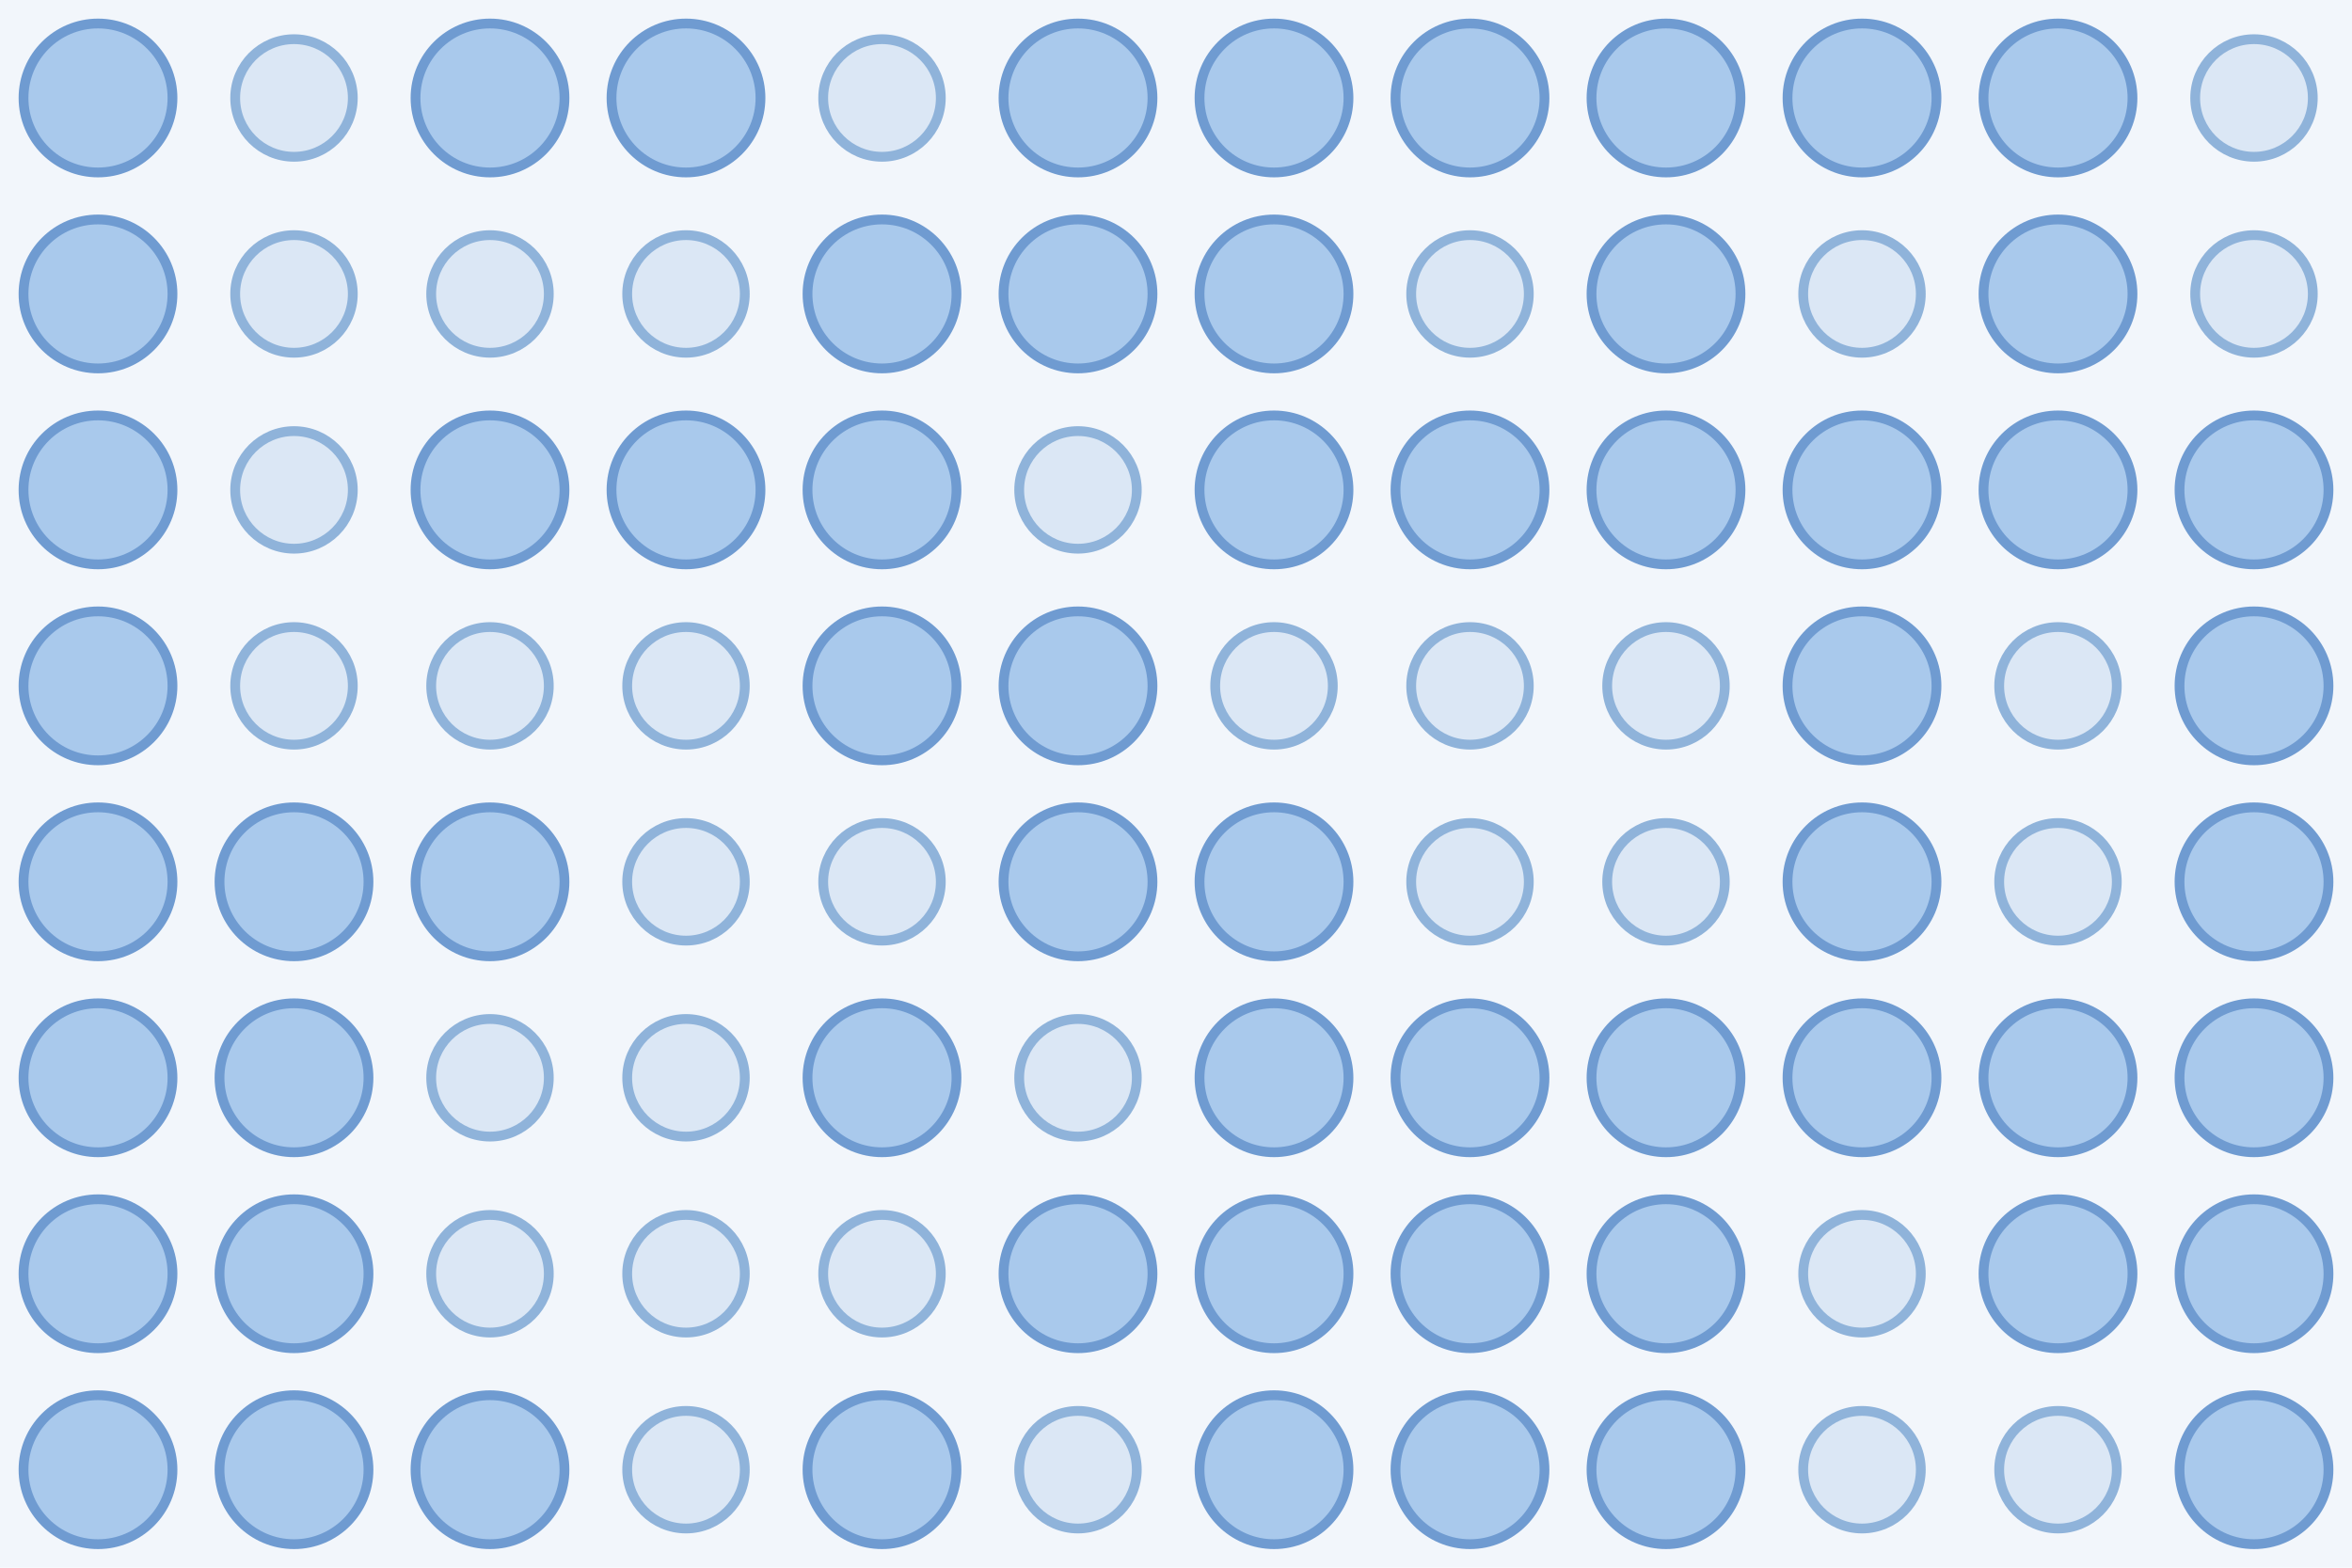
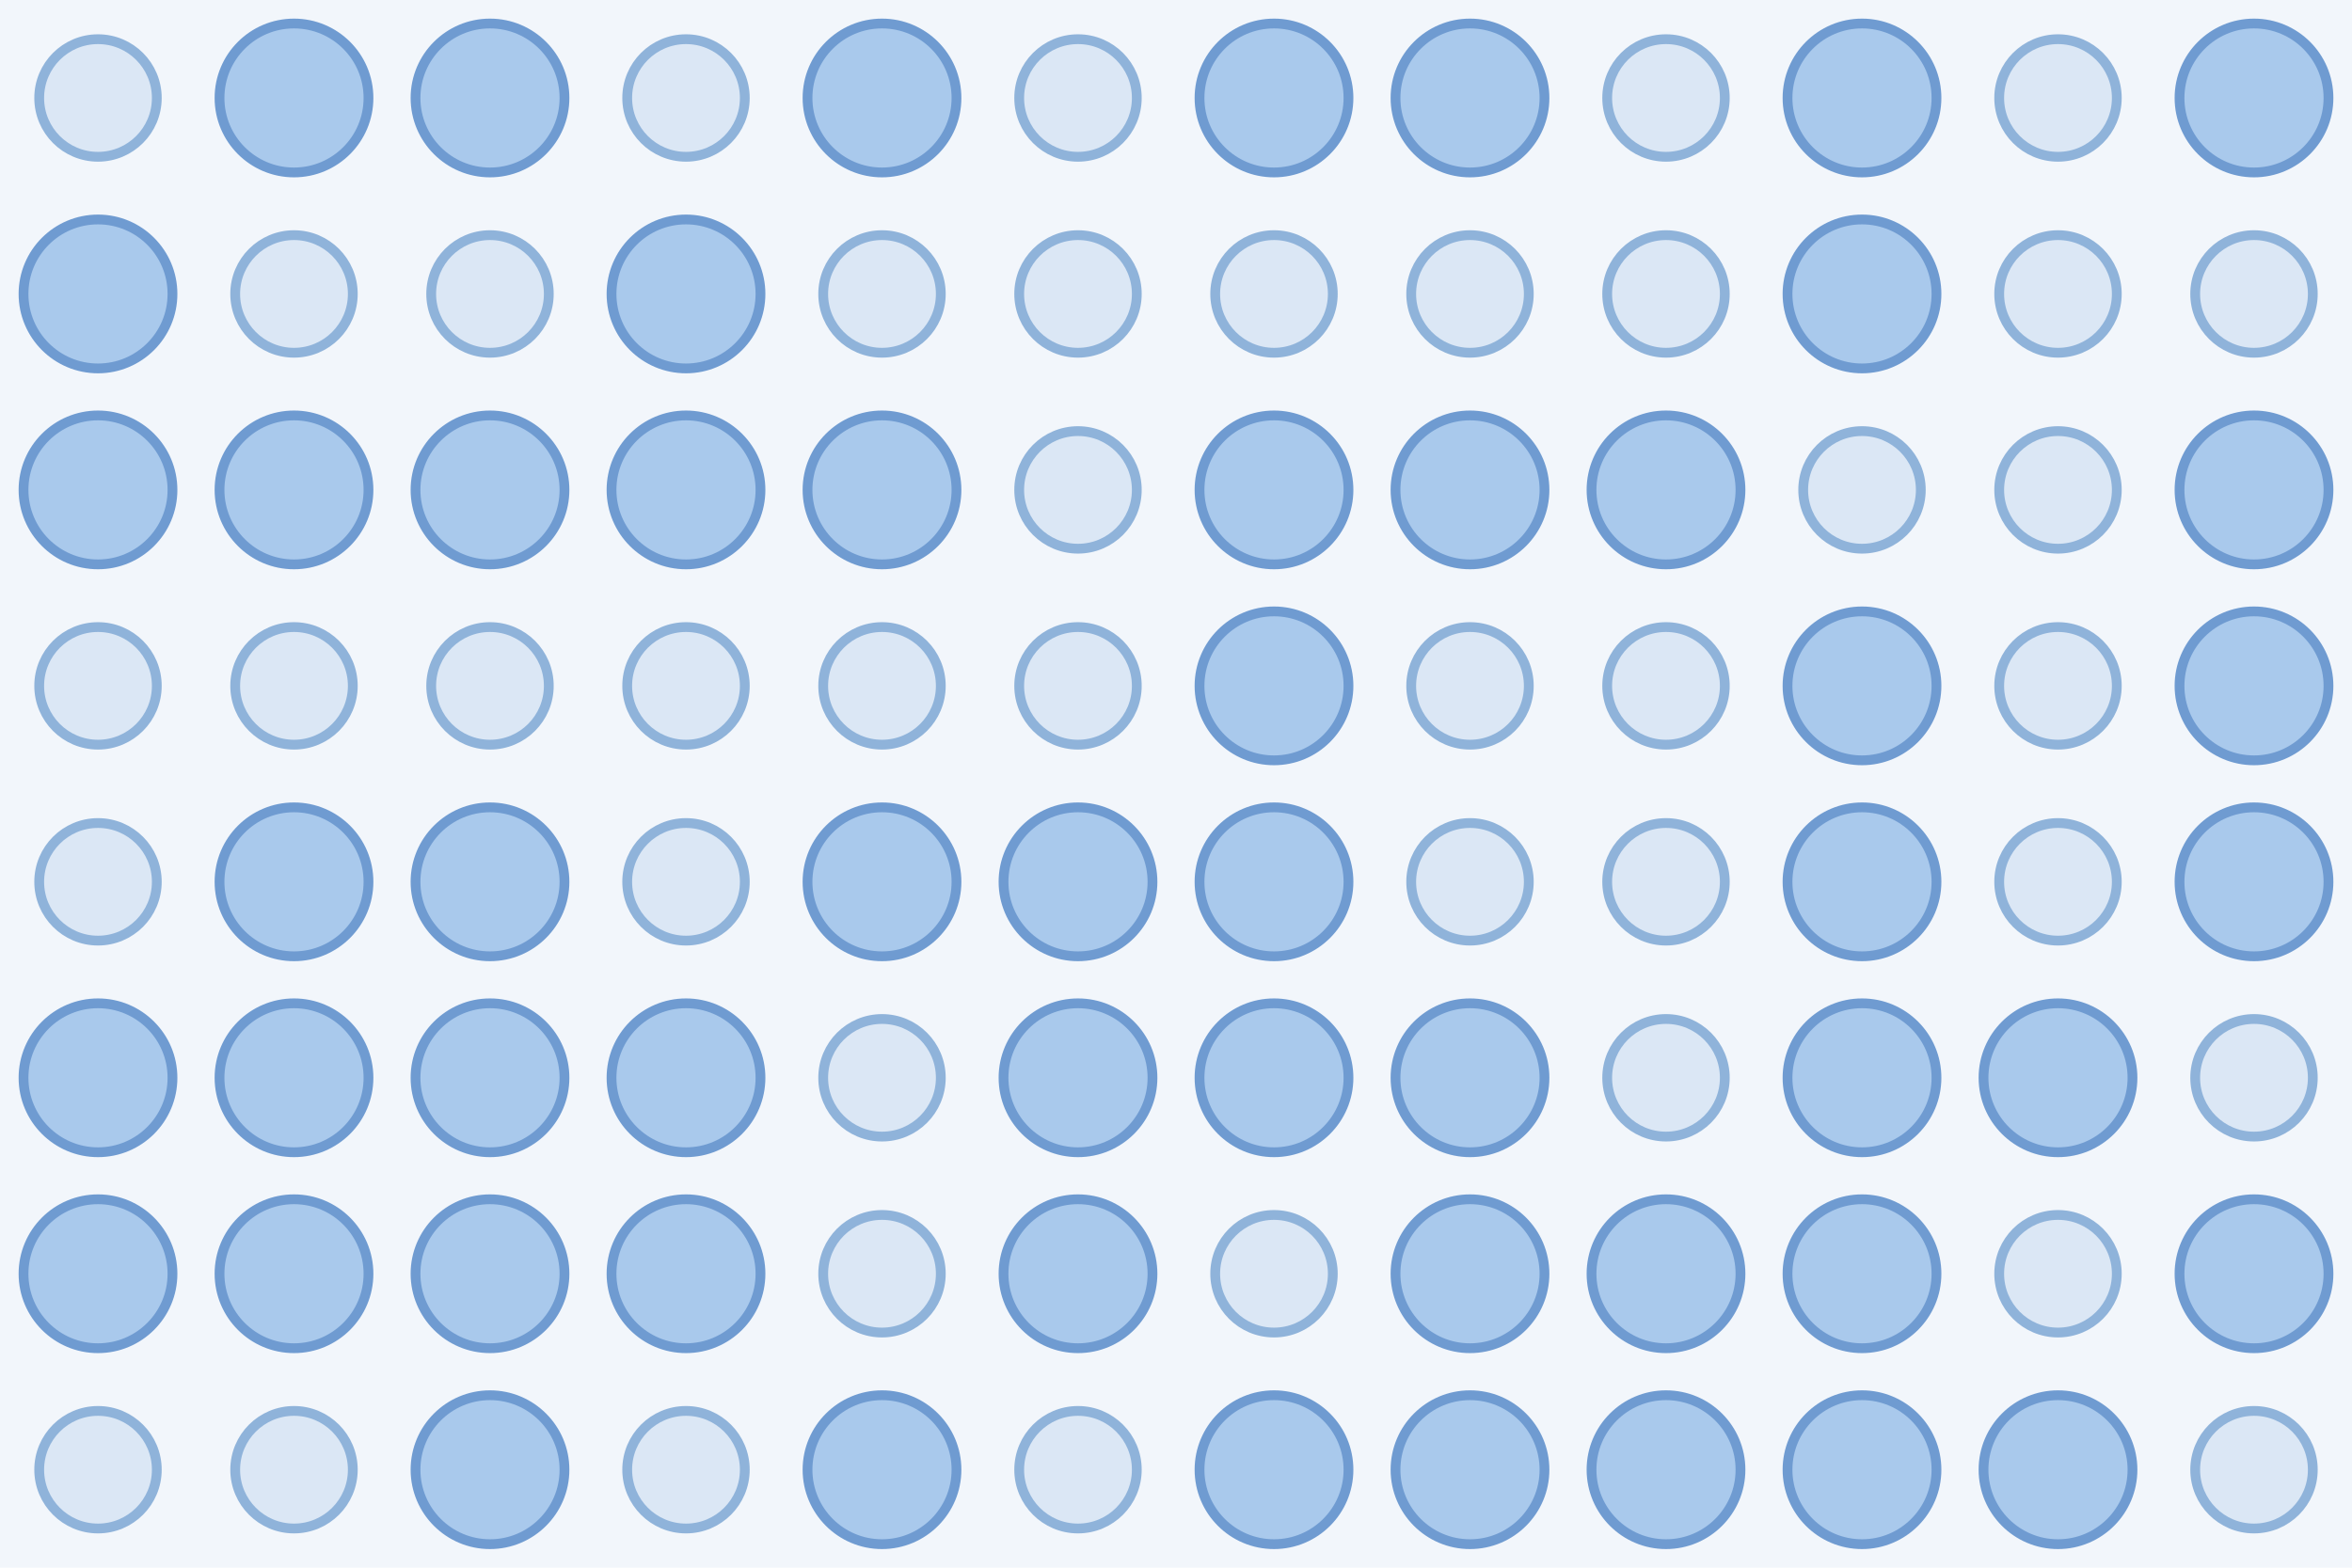
<svg xmlns="http://www.w3.org/2000/svg" width="480" height="320">
  <rect width="100%" height="100%" fill="#f2f6fb" />
-   <circle cx="20.0" cy="20.0" r="15.2" fill="#a9c9ec" stroke="#6f9bd1" stroke-width="2" />
-   <circle cx="60.0" cy="20.0" r="12.0" fill="#dbe7f5" stroke="#8fb3da" stroke-width="2" />
+   <circle cx="20.0" cy="20.0" r="12.0" fill="#dbe7f5" stroke="#8fb3da" stroke-width="2" />
+   <circle cx="60.0" cy="20.0" r="15.2" fill="#a9c9ec" stroke="#6f9bd1" stroke-width="2" />
  <circle cx="100.0" cy="20.0" r="15.2" fill="#a9c9ec" stroke="#6f9bd1" stroke-width="2" />
-   <circle cx="140.0" cy="20.0" r="15.2" fill="#a9c9ec" stroke="#6f9bd1" stroke-width="2" />
-   <circle cx="180.0" cy="20.0" r="12.0" fill="#dbe7f5" stroke="#8fb3da" stroke-width="2" />
-   <circle cx="220.0" cy="20.0" r="15.2" fill="#a9c9ec" stroke="#6f9bd1" stroke-width="2" />
+   <circle cx="140.0" cy="20.0" r="12.0" fill="#dbe7f5" stroke="#8fb3da" stroke-width="2" />
+   <circle cx="180.0" cy="20.0" r="15.2" fill="#a9c9ec" stroke="#6f9bd1" stroke-width="2" />
+   <circle cx="220.0" cy="20.0" r="12.0" fill="#dbe7f5" stroke="#8fb3da" stroke-width="2" />
  <circle cx="260.0" cy="20.0" r="15.2" fill="#a9c9ec" stroke="#6f9bd1" stroke-width="2" />
  <circle cx="300.0" cy="20.0" r="15.2" fill="#a9c9ec" stroke="#6f9bd1" stroke-width="2" />
-   <circle cx="340.0" cy="20.0" r="15.2" fill="#a9c9ec" stroke="#6f9bd1" stroke-width="2" />
+   <circle cx="340.0" cy="20.0" r="12.0" fill="#dbe7f5" stroke="#8fb3da" stroke-width="2" />
  <circle cx="380.0" cy="20.0" r="15.2" fill="#a9c9ec" stroke="#6f9bd1" stroke-width="2" />
-   <circle cx="420.0" cy="20.0" r="15.2" fill="#a9c9ec" stroke="#6f9bd1" stroke-width="2" />
-   <circle cx="460.0" cy="20.0" r="12.0" fill="#dbe7f5" stroke="#8fb3da" stroke-width="2" />
+   <circle cx="420.0" cy="20.0" r="12.0" fill="#dbe7f5" stroke="#8fb3da" stroke-width="2" />
+   <circle cx="460.0" cy="20.0" r="15.2" fill="#a9c9ec" stroke="#6f9bd1" stroke-width="2" />
  <circle cx="20.0" cy="60.0" r="15.2" fill="#a9c9ec" stroke="#6f9bd1" stroke-width="2" />
  <circle cx="60.0" cy="60.0" r="12.0" fill="#dbe7f5" stroke="#8fb3da" stroke-width="2" />
  <circle cx="100.0" cy="60.0" r="12.0" fill="#dbe7f5" stroke="#8fb3da" stroke-width="2" />
-   <circle cx="140.0" cy="60.0" r="12.0" fill="#dbe7f5" stroke="#8fb3da" stroke-width="2" />
-   <circle cx="180.0" cy="60.0" r="15.2" fill="#a9c9ec" stroke="#6f9bd1" stroke-width="2" />
-   <circle cx="220.0" cy="60.0" r="15.2" fill="#a9c9ec" stroke="#6f9bd1" stroke-width="2" />
-   <circle cx="260.0" cy="60.0" r="15.2" fill="#a9c9ec" stroke="#6f9bd1" stroke-width="2" />
+   <circle cx="140.0" cy="60.0" r="15.2" fill="#a9c9ec" stroke="#6f9bd1" stroke-width="2" />
+   <circle cx="180.0" cy="60.0" r="12.0" fill="#dbe7f5" stroke="#8fb3da" stroke-width="2" />
+   <circle cx="220.0" cy="60.0" r="12.0" fill="#dbe7f5" stroke="#8fb3da" stroke-width="2" />
+   <circle cx="260.0" cy="60.0" r="12.0" fill="#dbe7f5" stroke="#8fb3da" stroke-width="2" />
  <circle cx="300.0" cy="60.0" r="12.0" fill="#dbe7f5" stroke="#8fb3da" stroke-width="2" />
-   <circle cx="340.0" cy="60.0" r="15.2" fill="#a9c9ec" stroke="#6f9bd1" stroke-width="2" />
-   <circle cx="380.0" cy="60.0" r="12.0" fill="#dbe7f5" stroke="#8fb3da" stroke-width="2" />
-   <circle cx="420.0" cy="60.0" r="15.2" fill="#a9c9ec" stroke="#6f9bd1" stroke-width="2" />
+   <circle cx="340.0" cy="60.0" r="12.0" fill="#dbe7f5" stroke="#8fb3da" stroke-width="2" />
+   <circle cx="380.0" cy="60.0" r="15.2" fill="#a9c9ec" stroke="#6f9bd1" stroke-width="2" />
+   <circle cx="420.0" cy="60.0" r="12.0" fill="#dbe7f5" stroke="#8fb3da" stroke-width="2" />
  <circle cx="460.0" cy="60.0" r="12.0" fill="#dbe7f5" stroke="#8fb3da" stroke-width="2" />
  <circle cx="20.0" cy="100.0" r="15.2" fill="#a9c9ec" stroke="#6f9bd1" stroke-width="2" />
-   <circle cx="60.0" cy="100.0" r="12.0" fill="#dbe7f5" stroke="#8fb3da" stroke-width="2" />
+   <circle cx="60.0" cy="100.0" r="15.2" fill="#a9c9ec" stroke="#6f9bd1" stroke-width="2" />
  <circle cx="100.0" cy="100.0" r="15.2" fill="#a9c9ec" stroke="#6f9bd1" stroke-width="2" />
  <circle cx="140.0" cy="100.0" r="15.2" fill="#a9c9ec" stroke="#6f9bd1" stroke-width="2" />
  <circle cx="180.0" cy="100.0" r="15.2" fill="#a9c9ec" stroke="#6f9bd1" stroke-width="2" />
  <circle cx="220.0" cy="100.0" r="12.0" fill="#dbe7f5" stroke="#8fb3da" stroke-width="2" />
  <circle cx="260.0" cy="100.0" r="15.2" fill="#a9c9ec" stroke="#6f9bd1" stroke-width="2" />
  <circle cx="300.0" cy="100.0" r="15.2" fill="#a9c9ec" stroke="#6f9bd1" stroke-width="2" />
  <circle cx="340.0" cy="100.0" r="15.2" fill="#a9c9ec" stroke="#6f9bd1" stroke-width="2" />
-   <circle cx="380.0" cy="100.0" r="15.2" fill="#a9c9ec" stroke="#6f9bd1" stroke-width="2" />
-   <circle cx="420.0" cy="100.0" r="15.2" fill="#a9c9ec" stroke="#6f9bd1" stroke-width="2" />
+   <circle cx="380.0" cy="100.0" r="12.0" fill="#dbe7f5" stroke="#8fb3da" stroke-width="2" />
+   <circle cx="420.0" cy="100.0" r="12.0" fill="#dbe7f5" stroke="#8fb3da" stroke-width="2" />
  <circle cx="460.0" cy="100.0" r="15.2" fill="#a9c9ec" stroke="#6f9bd1" stroke-width="2" />
-   <circle cx="20.0" cy="140.0" r="15.2" fill="#a9c9ec" stroke="#6f9bd1" stroke-width="2" />
+   <circle cx="20.0" cy="140.0" r="12.0" fill="#dbe7f5" stroke="#8fb3da" stroke-width="2" />
  <circle cx="60.0" cy="140.0" r="12.0" fill="#dbe7f5" stroke="#8fb3da" stroke-width="2" />
  <circle cx="100.0" cy="140.0" r="12.0" fill="#dbe7f5" stroke="#8fb3da" stroke-width="2" />
  <circle cx="140.0" cy="140.0" r="12.0" fill="#dbe7f5" stroke="#8fb3da" stroke-width="2" />
-   <circle cx="180.0" cy="140.0" r="15.2" fill="#a9c9ec" stroke="#6f9bd1" stroke-width="2" />
-   <circle cx="220.0" cy="140.0" r="15.2" fill="#a9c9ec" stroke="#6f9bd1" stroke-width="2" />
-   <circle cx="260.0" cy="140.0" r="12.0" fill="#dbe7f5" stroke="#8fb3da" stroke-width="2" />
+   <circle cx="180.0" cy="140.0" r="12.0" fill="#dbe7f5" stroke="#8fb3da" stroke-width="2" />
+   <circle cx="220.0" cy="140.0" r="12.0" fill="#dbe7f5" stroke="#8fb3da" stroke-width="2" />
+   <circle cx="260.0" cy="140.0" r="15.2" fill="#a9c9ec" stroke="#6f9bd1" stroke-width="2" />
  <circle cx="300.0" cy="140.0" r="12.0" fill="#dbe7f5" stroke="#8fb3da" stroke-width="2" />
  <circle cx="340.0" cy="140.0" r="12.0" fill="#dbe7f5" stroke="#8fb3da" stroke-width="2" />
  <circle cx="380.0" cy="140.0" r="15.2" fill="#a9c9ec" stroke="#6f9bd1" stroke-width="2" />
  <circle cx="420.0" cy="140.0" r="12.0" fill="#dbe7f5" stroke="#8fb3da" stroke-width="2" />
  <circle cx="460.0" cy="140.0" r="15.2" fill="#a9c9ec" stroke="#6f9bd1" stroke-width="2" />
-   <circle cx="20.0" cy="180.0" r="15.2" fill="#a9c9ec" stroke="#6f9bd1" stroke-width="2" />
+   <circle cx="20.0" cy="180.0" r="12.0" fill="#dbe7f5" stroke="#8fb3da" stroke-width="2" />
  <circle cx="60.0" cy="180.0" r="15.2" fill="#a9c9ec" stroke="#6f9bd1" stroke-width="2" />
  <circle cx="100.0" cy="180.0" r="15.2" fill="#a9c9ec" stroke="#6f9bd1" stroke-width="2" />
  <circle cx="140.0" cy="180.0" r="12.0" fill="#dbe7f5" stroke="#8fb3da" stroke-width="2" />
-   <circle cx="180.0" cy="180.0" r="12.0" fill="#dbe7f5" stroke="#8fb3da" stroke-width="2" />
+   <circle cx="180.0" cy="180.0" r="15.2" fill="#a9c9ec" stroke="#6f9bd1" stroke-width="2" />
  <circle cx="220.0" cy="180.0" r="15.2" fill="#a9c9ec" stroke="#6f9bd1" stroke-width="2" />
  <circle cx="260.0" cy="180.0" r="15.2" fill="#a9c9ec" stroke="#6f9bd1" stroke-width="2" />
  <circle cx="300.0" cy="180.0" r="12.0" fill="#dbe7f5" stroke="#8fb3da" stroke-width="2" />
  <circle cx="340.0" cy="180.0" r="12.0" fill="#dbe7f5" stroke="#8fb3da" stroke-width="2" />
  <circle cx="380.0" cy="180.0" r="15.2" fill="#a9c9ec" stroke="#6f9bd1" stroke-width="2" />
  <circle cx="420.0" cy="180.0" r="12.0" fill="#dbe7f5" stroke="#8fb3da" stroke-width="2" />
  <circle cx="460.0" cy="180.0" r="15.2" fill="#a9c9ec" stroke="#6f9bd1" stroke-width="2" />
  <circle cx="20.0" cy="220.0" r="15.2" fill="#a9c9ec" stroke="#6f9bd1" stroke-width="2" />
  <circle cx="60.0" cy="220.0" r="15.2" fill="#a9c9ec" stroke="#6f9bd1" stroke-width="2" />
-   <circle cx="100.0" cy="220.0" r="12.0" fill="#dbe7f5" stroke="#8fb3da" stroke-width="2" />
-   <circle cx="140.0" cy="220.0" r="12.0" fill="#dbe7f5" stroke="#8fb3da" stroke-width="2" />
-   <circle cx="180.0" cy="220.0" r="15.2" fill="#a9c9ec" stroke="#6f9bd1" stroke-width="2" />
-   <circle cx="220.0" cy="220.0" r="12.0" fill="#dbe7f5" stroke="#8fb3da" stroke-width="2" />
+   <circle cx="100.0" cy="220.0" r="15.2" fill="#a9c9ec" stroke="#6f9bd1" stroke-width="2" />
+   <circle cx="140.0" cy="220.0" r="15.2" fill="#a9c9ec" stroke="#6f9bd1" stroke-width="2" />
+   <circle cx="180.0" cy="220.0" r="12.0" fill="#dbe7f5" stroke="#8fb3da" stroke-width="2" />
+   <circle cx="220.0" cy="220.0" r="15.2" fill="#a9c9ec" stroke="#6f9bd1" stroke-width="2" />
  <circle cx="260.0" cy="220.0" r="15.2" fill="#a9c9ec" stroke="#6f9bd1" stroke-width="2" />
  <circle cx="300.0" cy="220.0" r="15.2" fill="#a9c9ec" stroke="#6f9bd1" stroke-width="2" />
-   <circle cx="340.0" cy="220.0" r="15.2" fill="#a9c9ec" stroke="#6f9bd1" stroke-width="2" />
+   <circle cx="340.0" cy="220.0" r="12.0" fill="#dbe7f5" stroke="#8fb3da" stroke-width="2" />
  <circle cx="380.0" cy="220.0" r="15.2" fill="#a9c9ec" stroke="#6f9bd1" stroke-width="2" />
  <circle cx="420.0" cy="220.0" r="15.2" fill="#a9c9ec" stroke="#6f9bd1" stroke-width="2" />
-   <circle cx="460.0" cy="220.0" r="15.2" fill="#a9c9ec" stroke="#6f9bd1" stroke-width="2" />
+   <circle cx="460.0" cy="220.0" r="12.0" fill="#dbe7f5" stroke="#8fb3da" stroke-width="2" />
  <circle cx="20.0" cy="260.0" r="15.2" fill="#a9c9ec" stroke="#6f9bd1" stroke-width="2" />
  <circle cx="60.0" cy="260.0" r="15.2" fill="#a9c9ec" stroke="#6f9bd1" stroke-width="2" />
-   <circle cx="100.0" cy="260.0" r="12.0" fill="#dbe7f5" stroke="#8fb3da" stroke-width="2" />
-   <circle cx="140.0" cy="260.0" r="12.0" fill="#dbe7f5" stroke="#8fb3da" stroke-width="2" />
+   <circle cx="100.0" cy="260.0" r="15.2" fill="#a9c9ec" stroke="#6f9bd1" stroke-width="2" />
+   <circle cx="140.0" cy="260.0" r="15.2" fill="#a9c9ec" stroke="#6f9bd1" stroke-width="2" />
  <circle cx="180.0" cy="260.0" r="12.0" fill="#dbe7f5" stroke="#8fb3da" stroke-width="2" />
  <circle cx="220.0" cy="260.0" r="15.2" fill="#a9c9ec" stroke="#6f9bd1" stroke-width="2" />
-   <circle cx="260.0" cy="260.0" r="15.2" fill="#a9c9ec" stroke="#6f9bd1" stroke-width="2" />
+   <circle cx="260.0" cy="260.0" r="12.0" fill="#dbe7f5" stroke="#8fb3da" stroke-width="2" />
  <circle cx="300.0" cy="260.0" r="15.2" fill="#a9c9ec" stroke="#6f9bd1" stroke-width="2" />
  <circle cx="340.0" cy="260.0" r="15.2" fill="#a9c9ec" stroke="#6f9bd1" stroke-width="2" />
-   <circle cx="380.0" cy="260.0" r="12.0" fill="#dbe7f5" stroke="#8fb3da" stroke-width="2" />
-   <circle cx="420.0" cy="260.0" r="15.2" fill="#a9c9ec" stroke="#6f9bd1" stroke-width="2" />
+   <circle cx="380.0" cy="260.0" r="15.2" fill="#a9c9ec" stroke="#6f9bd1" stroke-width="2" />
+   <circle cx="420.0" cy="260.0" r="12.0" fill="#dbe7f5" stroke="#8fb3da" stroke-width="2" />
  <circle cx="460.0" cy="260.0" r="15.2" fill="#a9c9ec" stroke="#6f9bd1" stroke-width="2" />
-   <circle cx="20.0" cy="300.0" r="15.2" fill="#a9c9ec" stroke="#6f9bd1" stroke-width="2" />
-   <circle cx="60.0" cy="300.0" r="15.2" fill="#a9c9ec" stroke="#6f9bd1" stroke-width="2" />
+   <circle cx="20.0" cy="300.0" r="12.0" fill="#dbe7f5" stroke="#8fb3da" stroke-width="2" />
+   <circle cx="60.0" cy="300.0" r="12.0" fill="#dbe7f5" stroke="#8fb3da" stroke-width="2" />
  <circle cx="100.0" cy="300.0" r="15.2" fill="#a9c9ec" stroke="#6f9bd1" stroke-width="2" />
  <circle cx="140.0" cy="300.0" r="12.0" fill="#dbe7f5" stroke="#8fb3da" stroke-width="2" />
  <circle cx="180.0" cy="300.0" r="15.2" fill="#a9c9ec" stroke="#6f9bd1" stroke-width="2" />
  <circle cx="220.0" cy="300.0" r="12.0" fill="#dbe7f5" stroke="#8fb3da" stroke-width="2" />
  <circle cx="260.0" cy="300.0" r="15.2" fill="#a9c9ec" stroke="#6f9bd1" stroke-width="2" />
  <circle cx="300.0" cy="300.0" r="15.2" fill="#a9c9ec" stroke="#6f9bd1" stroke-width="2" />
  <circle cx="340.0" cy="300.0" r="15.2" fill="#a9c9ec" stroke="#6f9bd1" stroke-width="2" />
-   <circle cx="380.0" cy="300.0" r="12.0" fill="#dbe7f5" stroke="#8fb3da" stroke-width="2" />
-   <circle cx="420.0" cy="300.0" r="12.0" fill="#dbe7f5" stroke="#8fb3da" stroke-width="2" />
-   <circle cx="460.0" cy="300.0" r="15.2" fill="#a9c9ec" stroke="#6f9bd1" stroke-width="2" />
+   <circle cx="380.0" cy="300.0" r="15.2" fill="#a9c9ec" stroke="#6f9bd1" stroke-width="2" />
+   <circle cx="420.0" cy="300.0" r="15.2" fill="#a9c9ec" stroke="#6f9bd1" stroke-width="2" />
+   <circle cx="460.0" cy="300.0" r="12.0" fill="#dbe7f5" stroke="#8fb3da" stroke-width="2" />
</svg>
